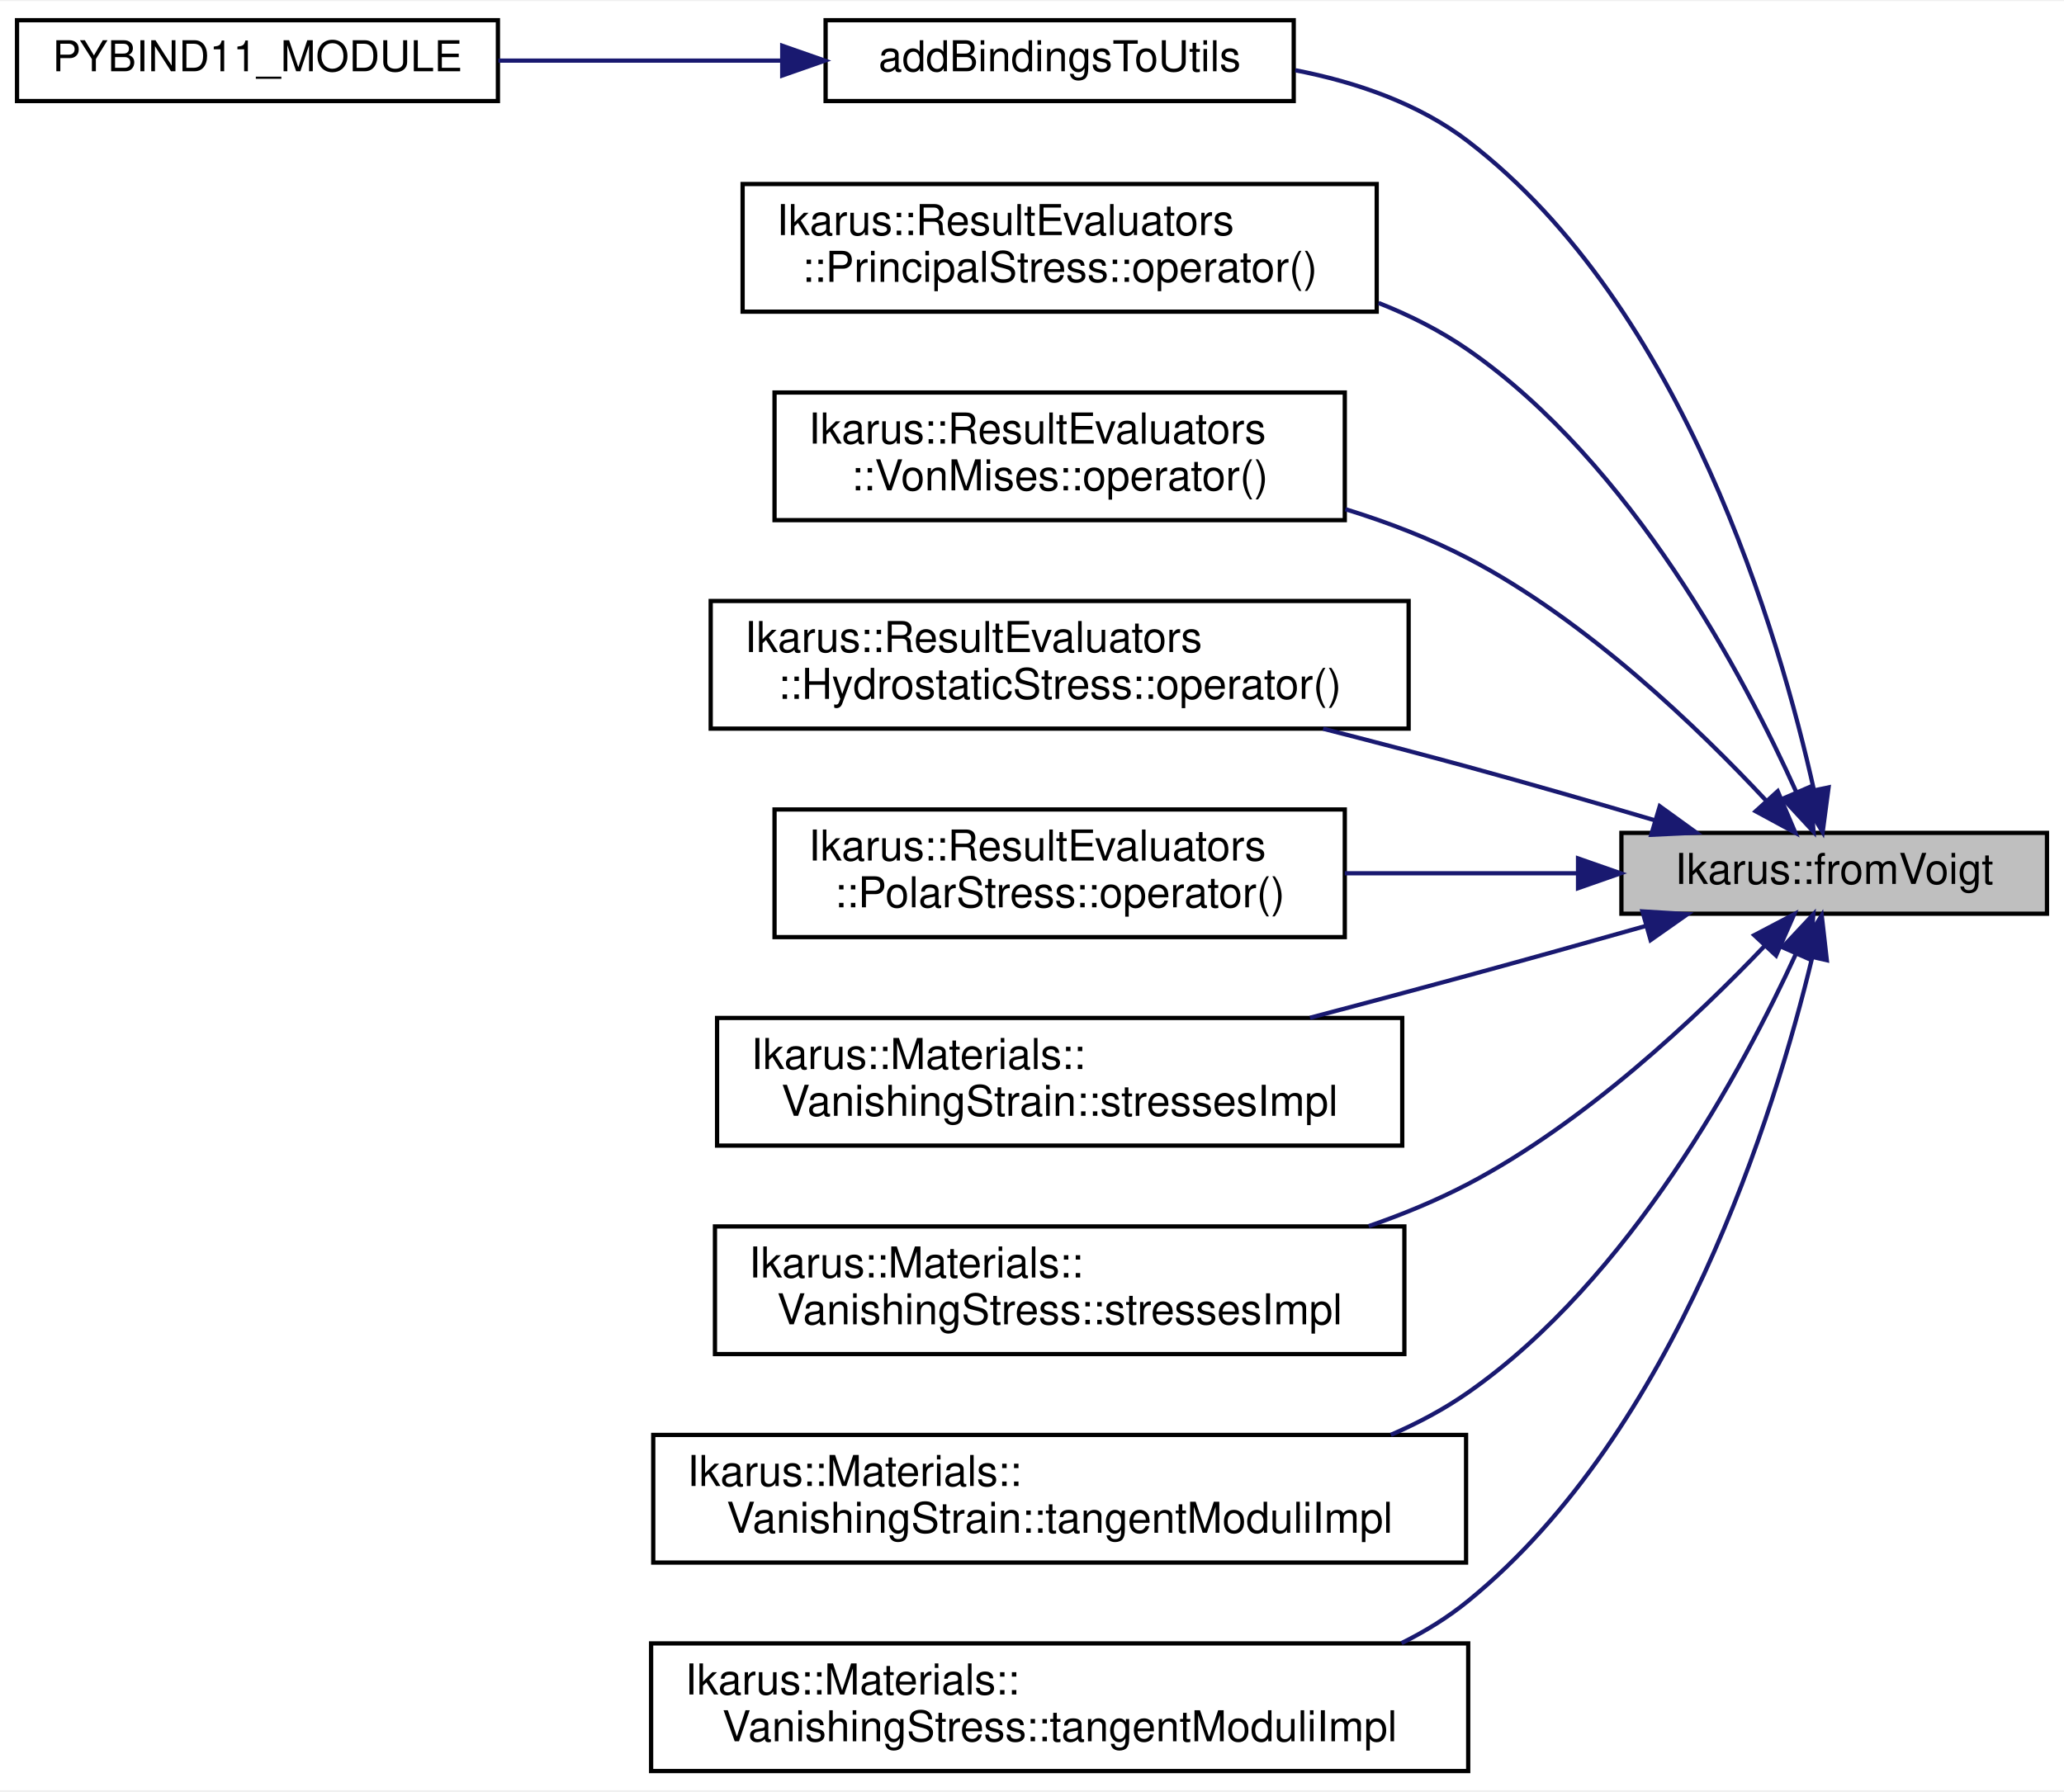
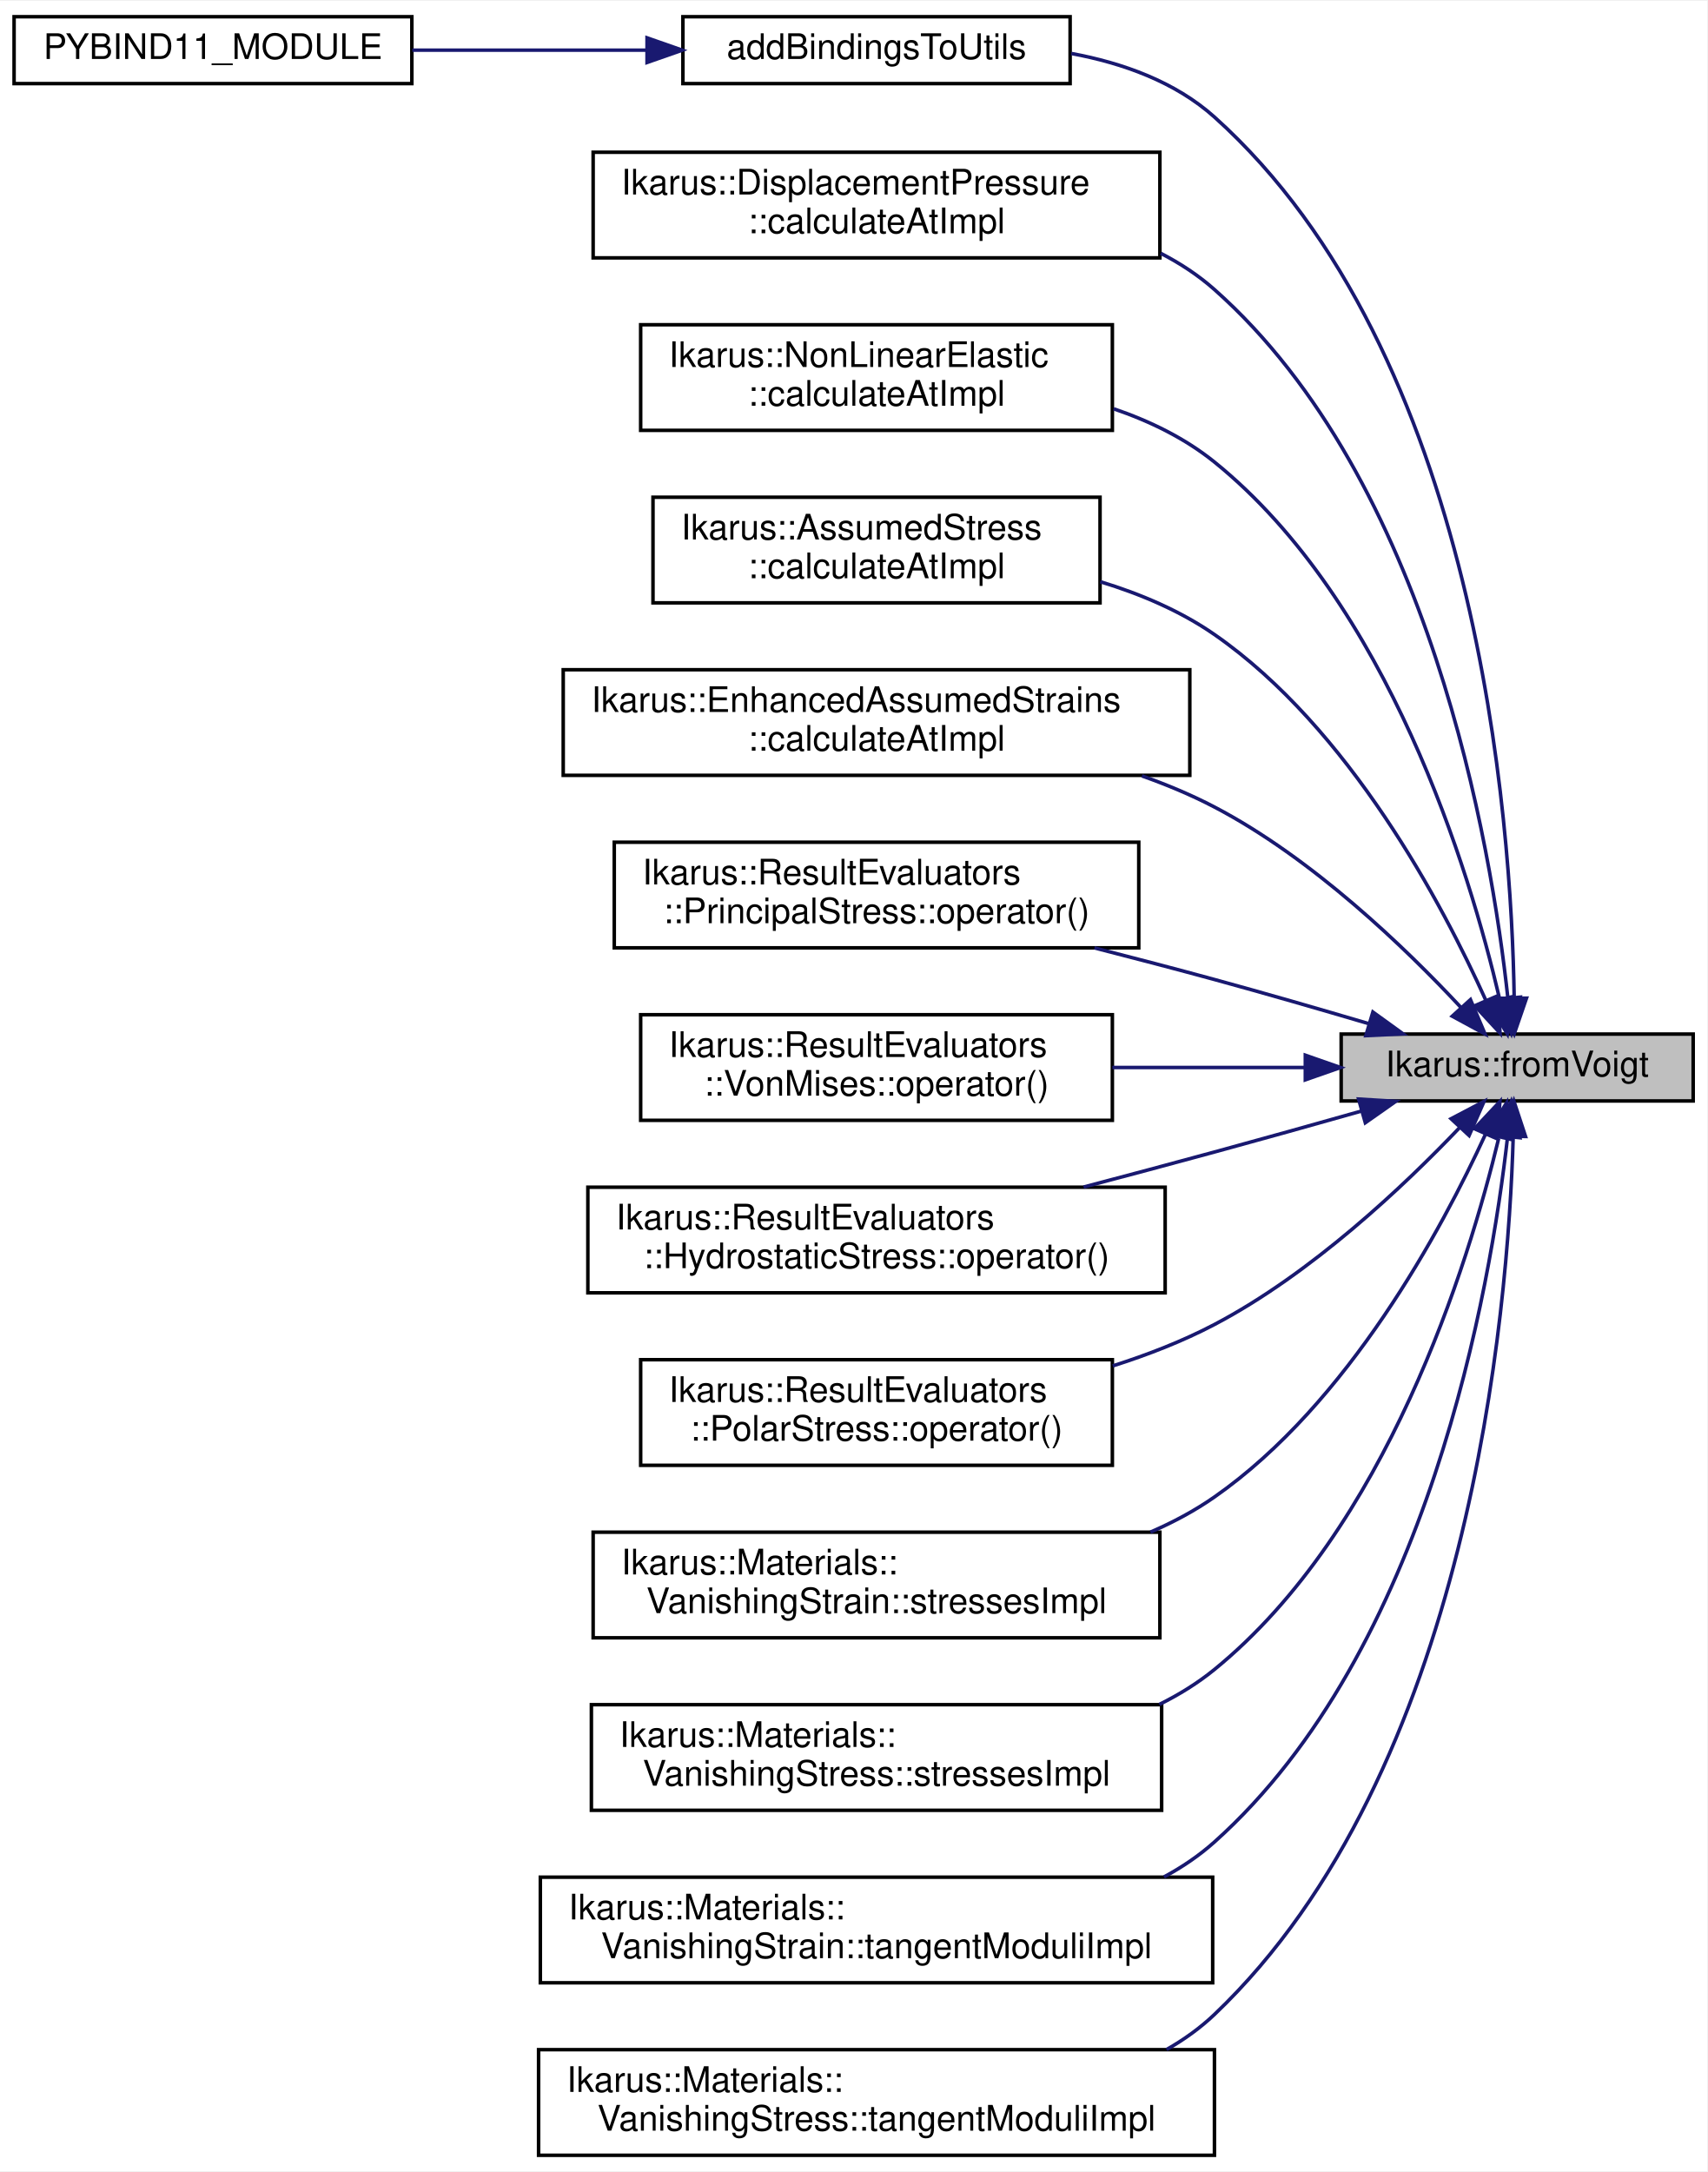
- <svg xmlns="http://www.w3.org/2000/svg" xmlns:xlink="http://www.w3.org/1999/xlink" width="485pt" height="421pt" viewBox="0.00 0.00 485.00 420.50">
-   <g id="graph0" class="graph" transform="scale(1 1) rotate(0) translate(4 416.5)">
-     <polygon fill="white" stroke="transparent" points="-4,4 -4,-416.5 481,-416.5 481,4 -4,4" />
+ <svg xmlns="http://www.w3.org/2000/svg" xmlns:xlink="http://www.w3.org/1999/xlink" width="485pt" height="617pt" viewBox="0.00 0.00 485.00 616.50">
+   <g id="graph0" class="graph" transform="scale(1 1) rotate(0) translate(4 612.5)">
+     <polygon fill="white" stroke="transparent" points="-4,4 -4,-612.5 481,-612.5 481,4 -4,4" />
    <g id="node1" class="node">
      <g id="a_node1">
        <a xlink:title="Converts a vector given in Voigt notation to a matrix.">
-           <polygon fill="#bfbfbf" stroke="black" points="377,-202 377,-221 477,-221 477,-202 377,-202" />
-           <text text-anchor="middle" x="427" y="-209" font-family="Helvetica,sans-Serif" font-size="10.00">Ikarus::fromVoigt</text>
+           <polygon fill="#bfbfbf" stroke="black" points="377,-300 377,-319 477,-319 477,-300 377,-300" />
+           <text text-anchor="middle" x="427" y="-307" font-family="Helvetica,sans-Serif" font-size="10.00">Ikarus::fromVoigt</text>
        </a>
      </g>
    </g>
    <g id="node2" class="node">
      <g id="a_node2">
        <a xlink:href="a00505.html#ga1fbedbac54712740abe25ceab2990472" target="_top" xlink:title=" ">
-           <polygon fill="white" stroke="black" points="190,-393 190,-412 300,-412 300,-393 190,-393" />
-           <text text-anchor="middle" x="245" y="-400" font-family="Helvetica,sans-Serif" font-size="10.00">addBindingsToUtils</text>
+           <polygon fill="white" stroke="black" points="190,-589 190,-608 300,-608 300,-589 190,-589" />
+           <text text-anchor="middle" x="245" y="-596" font-family="Helvetica,sans-Serif" font-size="10.00">addBindingsToUtils</text>
        </a>
      </g>
    </g>
    <g id="edge1" class="edge">
-       <path fill="none" stroke="midnightblue" d="M422.25,-231C414.21,-267.18 391.77,-344.54 341,-383.5 329.39,-392.41 314.7,-397.46 300.36,-400.24" />
-       <polygon fill="midnightblue" stroke="midnightblue" points="425.68,-231.69 424.29,-221.19 418.83,-230.26 425.68,-231.69" />
+       <path fill="none" stroke="midnightblue" d="M426.15,-329.34C425.38,-379.51 415.97,-512.19 341,-579.5 329.86,-589.5 314.99,-594.84 300.32,-597.56" />
+       <polygon fill="midnightblue" stroke="midnightblue" points="429.65,-329.21 426.2,-319.19 422.65,-329.17 429.65,-329.21" />
    </g>
    <g id="node4" class="node">
      <g id="a_node4">
+         <a xlink:href="a01626.html#a489a92baa9ad1935f8867484ce5016dc" target="_top" xlink:title="Calculates a requested result at a specific local position.">
+           <polygon fill="white" stroke="black" points="164.5,-539.5 164.5,-569.5 325.5,-569.5 325.5,-539.5 164.5,-539.5" />
+           <text text-anchor="start" x="172.5" y="-557.5" font-family="Helvetica,sans-Serif" font-size="10.00">Ikarus::DisplacementPressure</text>
+           <text text-anchor="middle" x="245" y="-546.5" font-family="Helvetica,sans-Serif" font-size="10.00">::calculateAtImpl</text>
+         </a>
+       </g>
+     </g>
+     <g id="edge3" class="edge">
+       <path fill="none" stroke="midnightblue" d="M424.35,-329.29C419.65,-372.58 402.26,-476.16 341,-530.5 336.42,-534.56 331.25,-537.96 325.74,-540.79" />
+       <polygon fill="midnightblue" stroke="midnightblue" points="427.85,-329.49 425.33,-319.2 420.88,-328.82 427.85,-329.49" />
+     </g>
+     <g id="node5" class="node">
+       <g id="a_node5">
+         <a xlink:href="a01830.html#a7c8edbff09762bdb9cae26d4cf6b0a91" target="_top" xlink:title="Calculates a requested result at a specific local position.">
+           <polygon fill="white" stroke="black" points="178,-490.5 178,-520.5 312,-520.5 312,-490.5 178,-490.5" />
+           <text text-anchor="start" x="186" y="-508.5" font-family="Helvetica,sans-Serif" font-size="10.00">Ikarus::NonLinearElastic</text>
+           <text text-anchor="middle" x="245" y="-497.5" font-family="Helvetica,sans-Serif" font-size="10.00">::calculateAtImpl</text>
+         </a>
+       </g>
+     </g>
+     <g id="edge4" class="edge">
+       <path fill="none" stroke="midnightblue" d="M421.95,-329.23C413.52,-365.21 390.56,-441.45 341,-481.5 332.66,-488.24 322.68,-493.11 312.36,-496.63" />
+       <polygon fill="midnightblue" stroke="midnightblue" points="425.46,-329.58 424.2,-319.06 418.62,-328.07 425.46,-329.58" />
+     </g>
+     <g id="node6" class="node">
+       <g id="a_node6">
+         <a xlink:href="a01566.html#a8b68a8ed8d206e95cc3fe9d9f0aa3174" target="_top" xlink:title="Calculates a requested result at a specific local position using the Assumed Stress Method.">
+           <polygon fill="white" stroke="black" points="181.5,-441.5 181.5,-471.5 308.5,-471.5 308.5,-441.5 181.5,-441.5" />
+           <text text-anchor="start" x="189.5" y="-459.5" font-family="Helvetica,sans-Serif" font-size="10.00">Ikarus::AssumedStress</text>
+           <text text-anchor="middle" x="245" y="-448.5" font-family="Helvetica,sans-Serif" font-size="10.00">::calculateAtImpl</text>
+         </a>
+       </g>
+     </g>
+     <g id="edge5" class="edge">
+       <path fill="none" stroke="midnightblue" d="M418.12,-328.54C405.81,-355.87 379.38,-405.86 341,-432.5 331.36,-439.19 320.01,-444.02 308.58,-447.5" />
+       <polygon fill="midnightblue" stroke="midnightblue" points="421.38,-329.84 422.14,-319.27 414.95,-327.05 421.38,-329.84" />
+     </g>
+     <g id="node7" class="node">
+       <g id="a_node7">
+         <a xlink:href="a01634.html#a68520c3d823f6c3c024de222f874d06e" target="_top" xlink:title="Calculates a requested result at a specific local position using the Enhanced Assumed Strains (EAS) m...">
+           <polygon fill="white" stroke="black" points="156,-392.5 156,-422.5 334,-422.5 334,-392.5 156,-392.5" />
+           <text text-anchor="start" x="164" y="-410.5" font-family="Helvetica,sans-Serif" font-size="10.00">Ikarus::EnhancedAssumedStrains</text>
+           <text text-anchor="middle" x="245" y="-399.5" font-family="Helvetica,sans-Serif" font-size="10.00">::calculateAtImpl</text>
+         </a>
+       </g>
+     </g>
+     <g id="edge6" class="edge">
+       <path fill="none" stroke="midnightblue" d="M411.02,-326.57C395.24,-343.49 368.86,-368.93 341,-383.5 334.52,-386.89 327.53,-389.82 320.4,-392.34" />
+       <polygon fill="midnightblue" stroke="midnightblue" points="413.73,-328.79 417.87,-319.03 408.55,-324.08 413.73,-328.79" />
+     </g>
+     <g id="node8" class="node">
+       <g id="a_node8">
        <a xlink:href="a02002.html#aafc25c13807fda614d68992dcd4923ae" target="_top" xlink:title="Calculate the result quantity (principal stress)">
          <polygon fill="white" stroke="black" points="170.5,-343.5 170.5,-373.5 319.5,-373.5 319.5,-343.5 170.5,-343.5" />
          <text text-anchor="start" x="178.5" y="-361.5" font-family="Helvetica,sans-Serif" font-size="10.00">Ikarus::ResultEvaluators</text>
          <text text-anchor="middle" x="245" y="-350.5" font-family="Helvetica,sans-Serif" font-size="10.00">::PrincipalStress::operator()</text>
        </a>
      </g>
    </g>
-     <g id="edge3" class="edge">
-       <path fill="none" stroke="midnightblue" d="M418.12,-230.54C405.81,-257.87 379.38,-307.86 341,-334.5 334.57,-338.96 327.39,-342.6 319.92,-345.55" />
-       <polygon fill="midnightblue" stroke="midnightblue" points="421.38,-231.84 422.14,-221.27 414.95,-229.05 421.38,-231.84" />
+     <g id="edge7" class="edge">
+       <path fill="none" stroke="midnightblue" d="M384.83,-321.96C370.94,-326.07 355.33,-330.58 341,-334.5 330.01,-337.5 318.26,-340.58 306.91,-343.48" />
+       <polygon fill="midnightblue" stroke="midnightblue" points="386.01,-325.26 394.6,-319.05 384.01,-318.55 386.01,-325.26" />
    </g>
-     <g id="node5" class="node">
-       <g id="a_node5">
+     <g id="node9" class="node">
+       <g id="a_node9">
        <a xlink:href="a01994.html#a4a16334a6d486018a77727fb2acca63c" target="_top" xlink:title="Calculate the result quantity (von Mises stress)">
          <polygon fill="white" stroke="black" points="178,-294.5 178,-324.5 312,-324.5 312,-294.5 178,-294.5" />
          <text text-anchor="start" x="186" y="-312.5" font-family="Helvetica,sans-Serif" font-size="10.00">Ikarus::ResultEvaluators</text>
          <text text-anchor="middle" x="245" y="-301.5" font-family="Helvetica,sans-Serif" font-size="10.00">::VonMises::operator()</text>
        </a>
      </g>
    </g>
-     <g id="edge4" class="edge">
-       <path fill="none" stroke="midnightblue" d="M411.02,-228.57C395.24,-245.49 368.86,-270.93 341,-285.5 332.03,-290.19 322.1,-294 312.14,-297.08" />
-       <polygon fill="midnightblue" stroke="midnightblue" points="413.73,-230.79 417.87,-221.03 408.55,-226.08 413.73,-230.79" />
+     <g id="edge8" class="edge">
+       <path fill="none" stroke="midnightblue" d="M366.73,-309.5C349.21,-309.5 329.92,-309.5 312,-309.5" />
+       <polygon fill="midnightblue" stroke="midnightblue" points="366.81,-313 376.81,-309.5 366.81,-306 366.81,-313" />
    </g>
-     <g id="node6" class="node">
-       <g id="a_node6">
+     <g id="node10" class="node">
+       <g id="a_node10">
        <a xlink:href="a01998.html#a35c0916886cd68004bedbebe4165fa97" target="_top" xlink:title="Calculate the result quantity (hydrostatic stress).">
          <polygon fill="white" stroke="black" points="163,-245.5 163,-275.5 327,-275.5 327,-245.5 163,-245.5" />
          <text text-anchor="start" x="171" y="-263.5" font-family="Helvetica,sans-Serif" font-size="10.00">Ikarus::ResultEvaluators</text>
          <text text-anchor="middle" x="245" y="-252.5" font-family="Helvetica,sans-Serif" font-size="10.00">::HydrostaticStress::operator()</text>
        </a>
      </g>
    </g>
-     <g id="edge5" class="edge">
-       <path fill="none" stroke="midnightblue" d="M384.83,-223.96C370.94,-228.07 355.33,-232.58 341,-236.5 330.01,-239.5 318.26,-242.58 306.91,-245.48" />
-       <polygon fill="midnightblue" stroke="midnightblue" points="386.01,-227.26 394.6,-221.05 384.01,-220.55 386.01,-227.26" />
+     <g id="edge9" class="edge">
+       <path fill="none" stroke="midnightblue" d="M382.64,-297.1C369.3,-293.32 354.56,-289.2 341,-285.5 328.99,-282.22 316.1,-278.78 303.82,-275.54" />
+       <polygon fill="midnightblue" stroke="midnightblue" points="381.95,-300.54 392.53,-299.9 383.86,-293.81 381.95,-300.54" />
    </g>
-     <g id="node7" class="node">
-       <g id="a_node7">
+     <g id="node11" class="node">
+       <g id="a_node11">
        <a xlink:href="a02010.html#a22590930fe4d5d2d5e5a323cd3085cdb" target="_top" xlink:title="Calculate the result quantity (von Mises stress)">
          <polygon fill="white" stroke="black" points="178,-196.5 178,-226.5 312,-226.5 312,-196.5 178,-196.5" />
          <text text-anchor="start" x="186" y="-214.5" font-family="Helvetica,sans-Serif" font-size="10.00">Ikarus::ResultEvaluators</text>
          <text text-anchor="middle" x="245" y="-203.5" font-family="Helvetica,sans-Serif" font-size="10.00">::PolarStress::operator()</text>
        </a>
      </g>
    </g>
-     <g id="edge6" class="edge">
-       <path fill="none" stroke="midnightblue" d="M366.73,-211.5C349.21,-211.5 329.92,-211.5 312,-211.5" />
-       <polygon fill="midnightblue" stroke="midnightblue" points="366.81,-215 376.81,-211.5 366.81,-208 366.81,-215" />
+     <g id="edge10" class="edge">
+       <path fill="none" stroke="midnightblue" d="M410.68,-292.46C394.82,-275.82 368.53,-250.95 341,-236.5 332.02,-231.78 322.08,-227.91 312.11,-224.74" />
+       <polygon fill="midnightblue" stroke="midnightblue" points="408.22,-294.95 417.6,-299.88 413.34,-290.18 408.22,-294.95" />
    </g>
-     <g id="node8" class="node">
-       <g id="a_node8">
+     <g id="node12" class="node">
+       <g id="a_node12">
        <a xlink:href="a01818.html#aa29dd3baf16c20438b69d5f3e6590b57" target="_top" xlink:title="Computes the stresses for the VanishingStrain material.">
          <polygon fill="white" stroke="black" points="164.5,-147.5 164.5,-177.5 325.5,-177.5 325.5,-147.5 164.5,-147.5" />
          <text text-anchor="start" x="172.5" y="-165.5" font-family="Helvetica,sans-Serif" font-size="10.00">Ikarus::Materials::</text>
          <text text-anchor="middle" x="245" y="-154.5" font-family="Helvetica,sans-Serif" font-size="10.00">VanishingStrain::stressesImpl</text>
        </a>
      </g>
    </g>
-     <g id="edge7" class="edge">
-       <path fill="none" stroke="midnightblue" d="M382.64,-199.1C369.3,-195.32 354.56,-191.2 341,-187.5 328.99,-184.22 316.1,-180.78 303.82,-177.54" />
-       <polygon fill="midnightblue" stroke="midnightblue" points="381.95,-202.54 392.53,-201.9 383.86,-195.81 381.95,-202.54" />
+     <g id="edge11" class="edge">
+       <path fill="none" stroke="midnightblue" d="M418.05,-290.66C405.64,-263.62 379.09,-214.11 341,-187.5 335.41,-183.59 329.24,-180.3 322.82,-177.52" />
+       <polygon fill="midnightblue" stroke="midnightblue" points="414.86,-292.11 422.1,-299.84 421.26,-289.28 414.86,-292.11" />
    </g>
-     <g id="node9" class="node">
-       <g id="a_node9">
+     <g id="node13" class="node">
+       <g id="a_node13">
        <a xlink:href="a01822.html#a78bed662e2230b7aabafd97556400071" target="_top" xlink:title="Computes the stresses for the VanishingStress material.">
          <polygon fill="white" stroke="black" points="164,-98.5 164,-128.5 326,-128.5 326,-98.5 164,-98.5" />
          <text text-anchor="start" x="172" y="-116.5" font-family="Helvetica,sans-Serif" font-size="10.00">Ikarus::Materials::</text>
          <text text-anchor="middle" x="245" y="-105.5" font-family="Helvetica,sans-Serif" font-size="10.00">VanishingStress::stressesImpl</text>
        </a>
      </g>
    </g>
-     <g id="edge8" class="edge">
-       <path fill="none" stroke="midnightblue" d="M410.68,-194.46C394.82,-177.82 368.53,-152.95 341,-138.5 333.68,-134.66 325.72,-131.37 317.63,-128.57" />
-       <polygon fill="midnightblue" stroke="midnightblue" points="408.22,-196.95 417.6,-201.88 413.34,-192.18 408.22,-196.95" />
+     <g id="edge12" class="edge">
+       <path fill="none" stroke="midnightblue" d="M421.76,-289.42C413.1,-253.51 389.95,-178.36 341,-138.5 336.24,-134.62 330.94,-131.34 325.34,-128.57" />
+       <polygon fill="midnightblue" stroke="midnightblue" points="418.44,-290.63 424.07,-299.6 425.27,-289.07 418.44,-290.63" />
    </g>
-     <g id="node10" class="node">
-       <g id="a_node10">
+     <g id="node14" class="node">
+       <g id="a_node14">
        <a xlink:href="a01818.html#aa7bd7e40c6b4995a6e33dfba4ab88de0" target="_top" xlink:title="Computes the tangent moduli for the VanishingStrain material.">
          <polygon fill="white" stroke="black" points="149.5,-49.5 149.5,-79.5 340.5,-79.5 340.5,-49.5 149.5,-49.5" />
          <text text-anchor="start" x="157.5" y="-67.5" font-family="Helvetica,sans-Serif" font-size="10.00">Ikarus::Materials::</text>
          <text text-anchor="middle" x="245" y="-56.5" font-family="Helvetica,sans-Serif" font-size="10.00">VanishingStrain::tangentModuliImpl</text>
        </a>
      </g>
    </g>
-     <g id="edge9" class="edge">
-       <path fill="none" stroke="midnightblue" d="M418.05,-192.66C405.64,-165.62 379.09,-116.11 341,-89.5 335.41,-85.59 329.24,-82.3 322.82,-79.52" />
-       <polygon fill="midnightblue" stroke="midnightblue" points="414.86,-194.11 422.1,-201.84 421.26,-191.28 414.86,-194.11" />
+     <g id="edge13" class="edge">
+       <path fill="none" stroke="midnightblue" d="M424.28,-289.85C419.44,-246.83 401.8,-143.88 341,-89.5 336.68,-85.63 331.83,-82.35 326.67,-79.57" />
+       <polygon fill="midnightblue" stroke="midnightblue" points="420.81,-290.26 425.29,-299.86 427.77,-289.56 420.81,-290.26" />
    </g>
-     <g id="node11" class="node">
-       <g id="a_node11">
+     <g id="node15" class="node">
+       <g id="a_node15">
        <a xlink:href="a01822.html#a0ebefbbf6effdedcf7ce4238d5079394" target="_top" xlink:title="Computes the tangent moduli for the VanishingStress material.">
          <polygon fill="white" stroke="black" points="149,-0.5 149,-30.5 341,-30.5 341,-0.5 149,-0.5" />
          <text text-anchor="start" x="157" y="-18.5" font-family="Helvetica,sans-Serif" font-size="10.00">Ikarus::Materials::</text>
          <text text-anchor="middle" x="245" y="-7.5" font-family="Helvetica,sans-Serif" font-size="10.00">VanishingStress::tangentModuliImpl</text>
        </a>
      </g>
    </g>
-     <g id="edge10" class="edge">
-       <path fill="none" stroke="midnightblue" d="M421.76,-191.42C413.1,-155.51 389.95,-80.36 341,-40.5 336.24,-36.62 330.94,-33.34 325.34,-30.57" />
-       <polygon fill="midnightblue" stroke="midnightblue" points="418.44,-192.63 424.07,-201.6 425.27,-191.07 418.44,-192.63" />
+     <g id="edge14" class="edge">
+       <path fill="none" stroke="midnightblue" d="M425.87,-289.68C424.43,-240.07 413.56,-109.61 341,-40.5 336.92,-36.62 332.32,-33.32 327.39,-30.53" />
+       <polygon fill="midnightblue" stroke="midnightblue" points="422.38,-290.04 426.06,-299.98 429.38,-289.91 422.38,-290.04" />
    </g>
    <g id="node3" class="node">
      <g id="a_node3">
        <a xlink:href="a00458.html#a0e4f7cface71bec1c24bbed3aaa798d8" target="_top" xlink:title=" ">
-           <polygon fill="white" stroke="black" points="0,-393 0,-412 113,-412 113,-393 0,-393" />
-           <text text-anchor="middle" x="56.5" y="-400" font-family="Helvetica,sans-Serif" font-size="10.00">PYBIND11_MODULE</text>
+           <polygon fill="white" stroke="black" points="0,-589 0,-608 113,-608 113,-589 0,-589" />
+           <text text-anchor="middle" x="56.5" y="-596" font-family="Helvetica,sans-Serif" font-size="10.00">PYBIND11_MODULE</text>
        </a>
      </g>
    </g>
    <g id="edge2" class="edge">
-       <path fill="none" stroke="midnightblue" d="M179.71,-402.5C158.04,-402.5 134.06,-402.5 113.12,-402.5" />
-       <polygon fill="midnightblue" stroke="midnightblue" points="179.81,-406 189.81,-402.5 179.81,-399 179.81,-406" />
+       <path fill="none" stroke="midnightblue" d="M179.71,-598.5C158.04,-598.5 134.06,-598.5 113.12,-598.5" />
+       <polygon fill="midnightblue" stroke="midnightblue" points="179.81,-602 189.81,-598.5 179.81,-595 179.81,-602" />
    </g>
  </g>
</svg>
